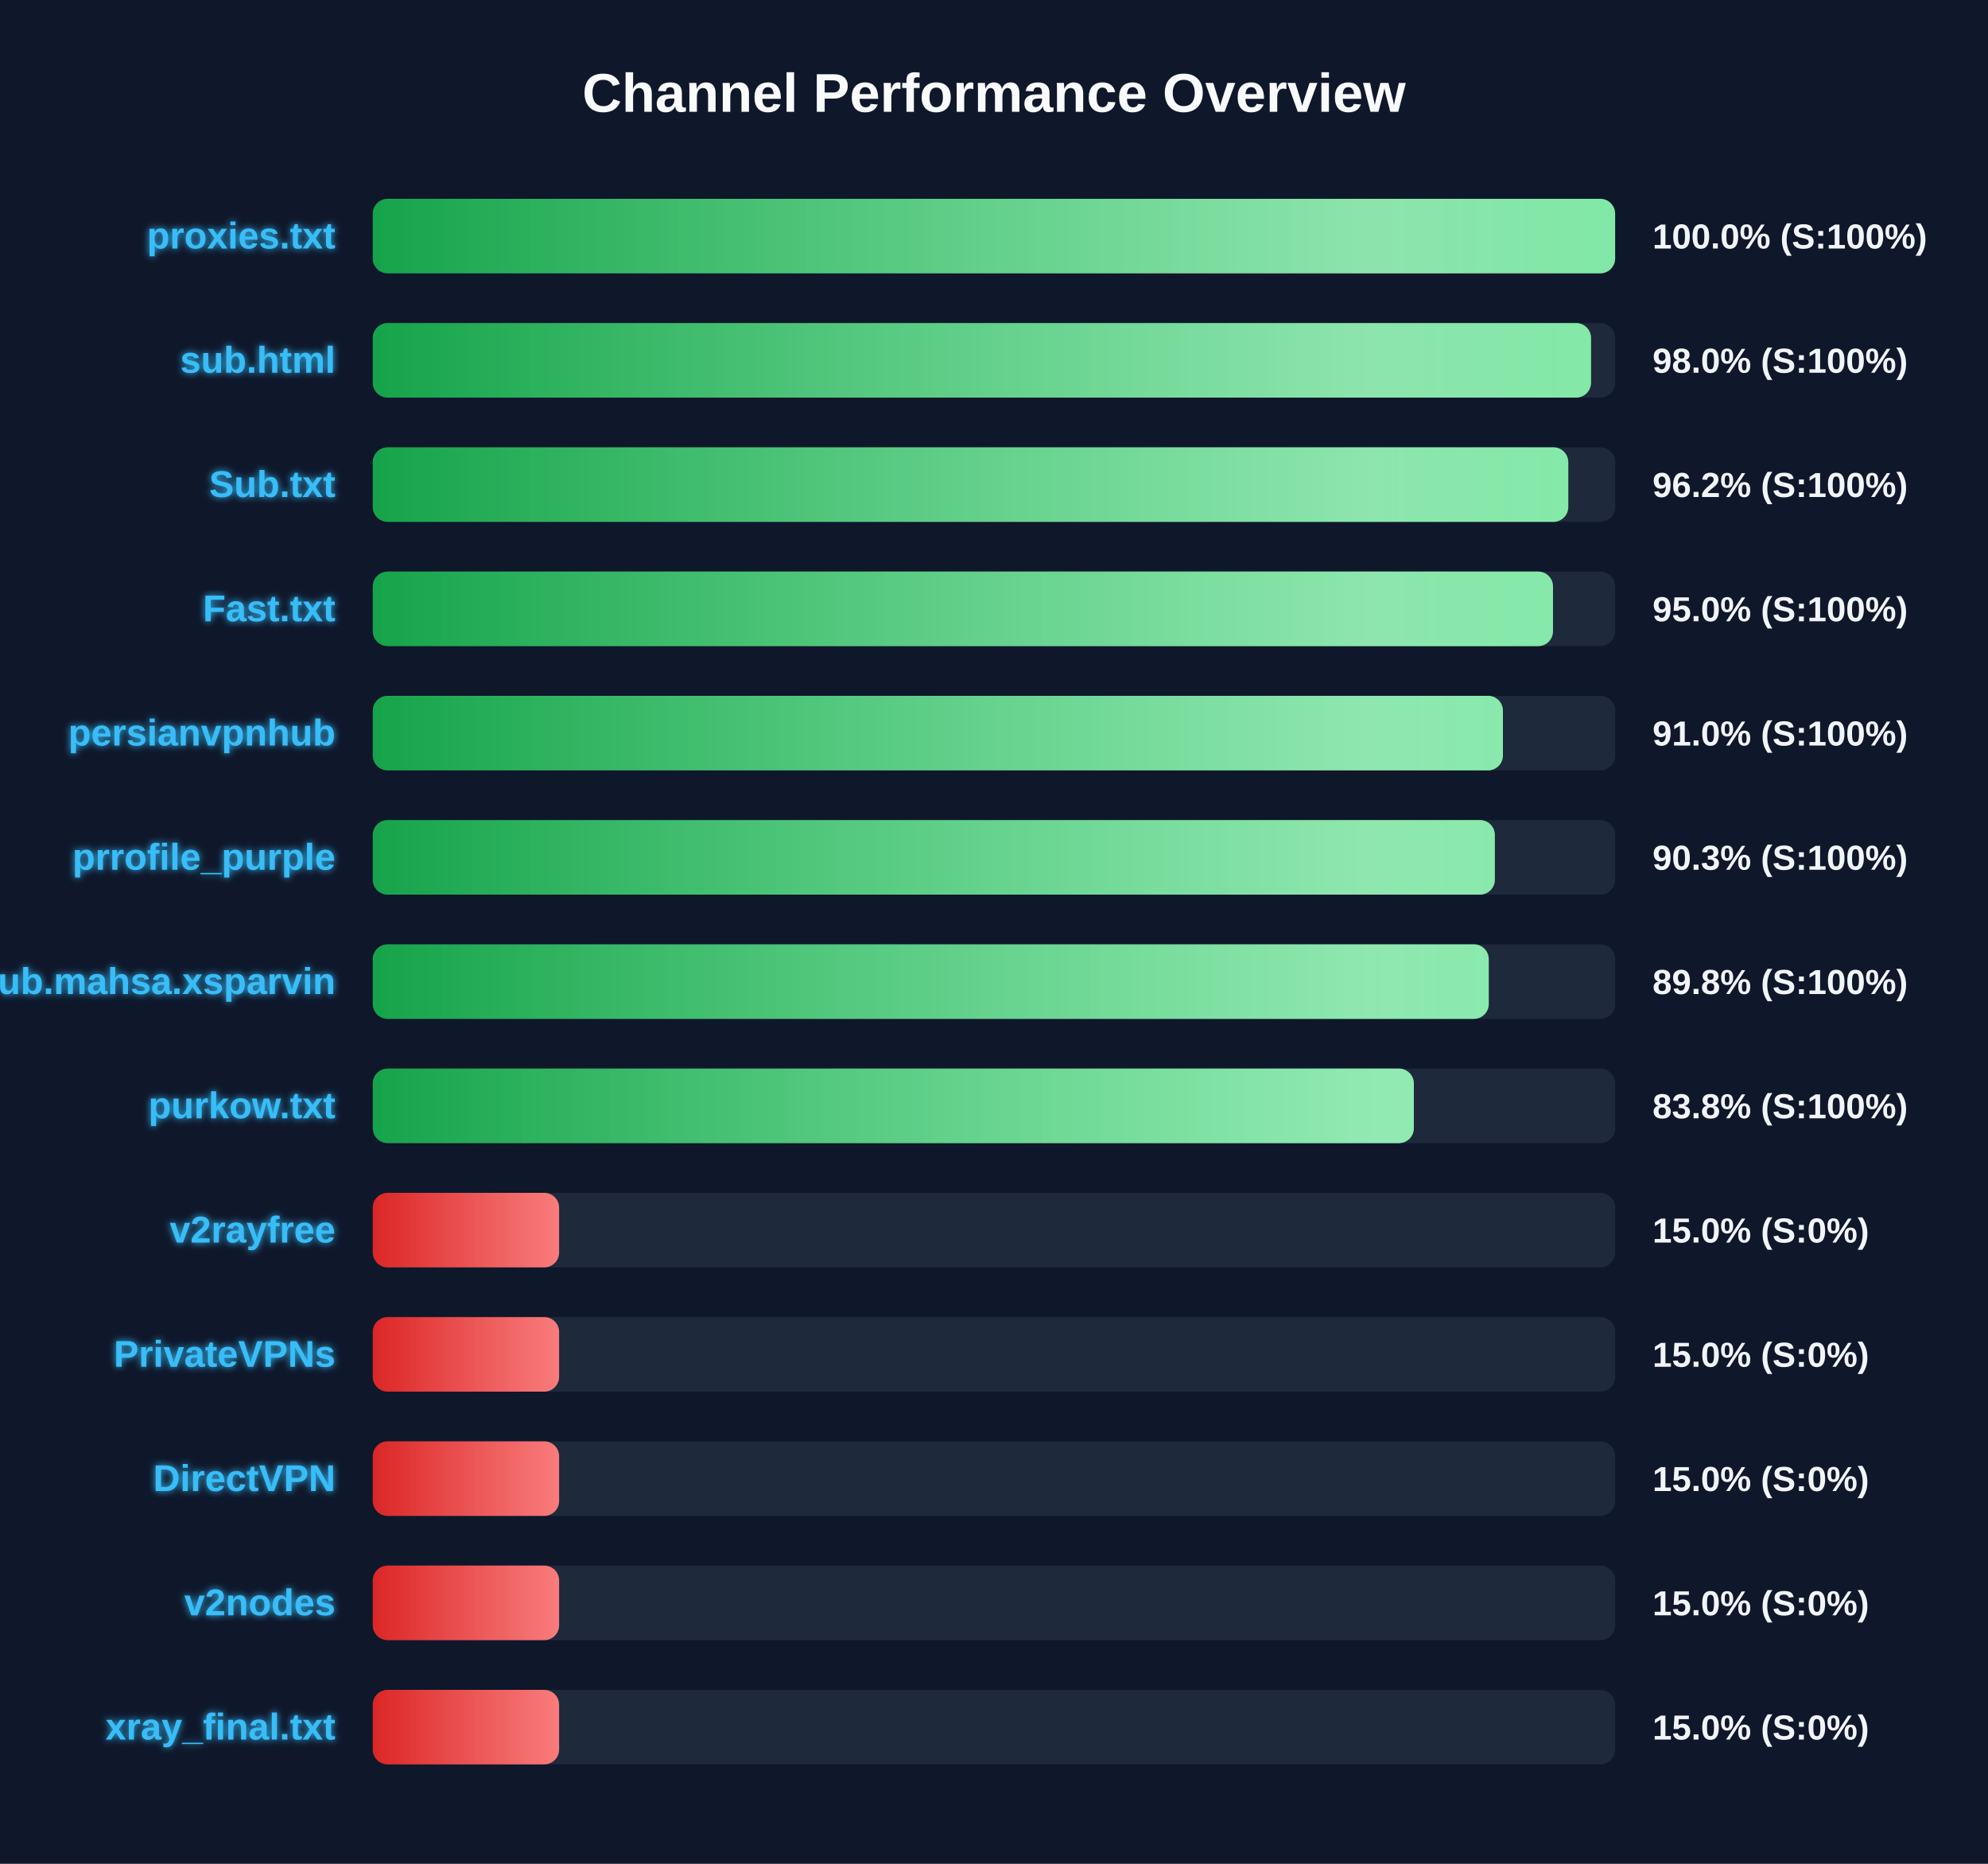
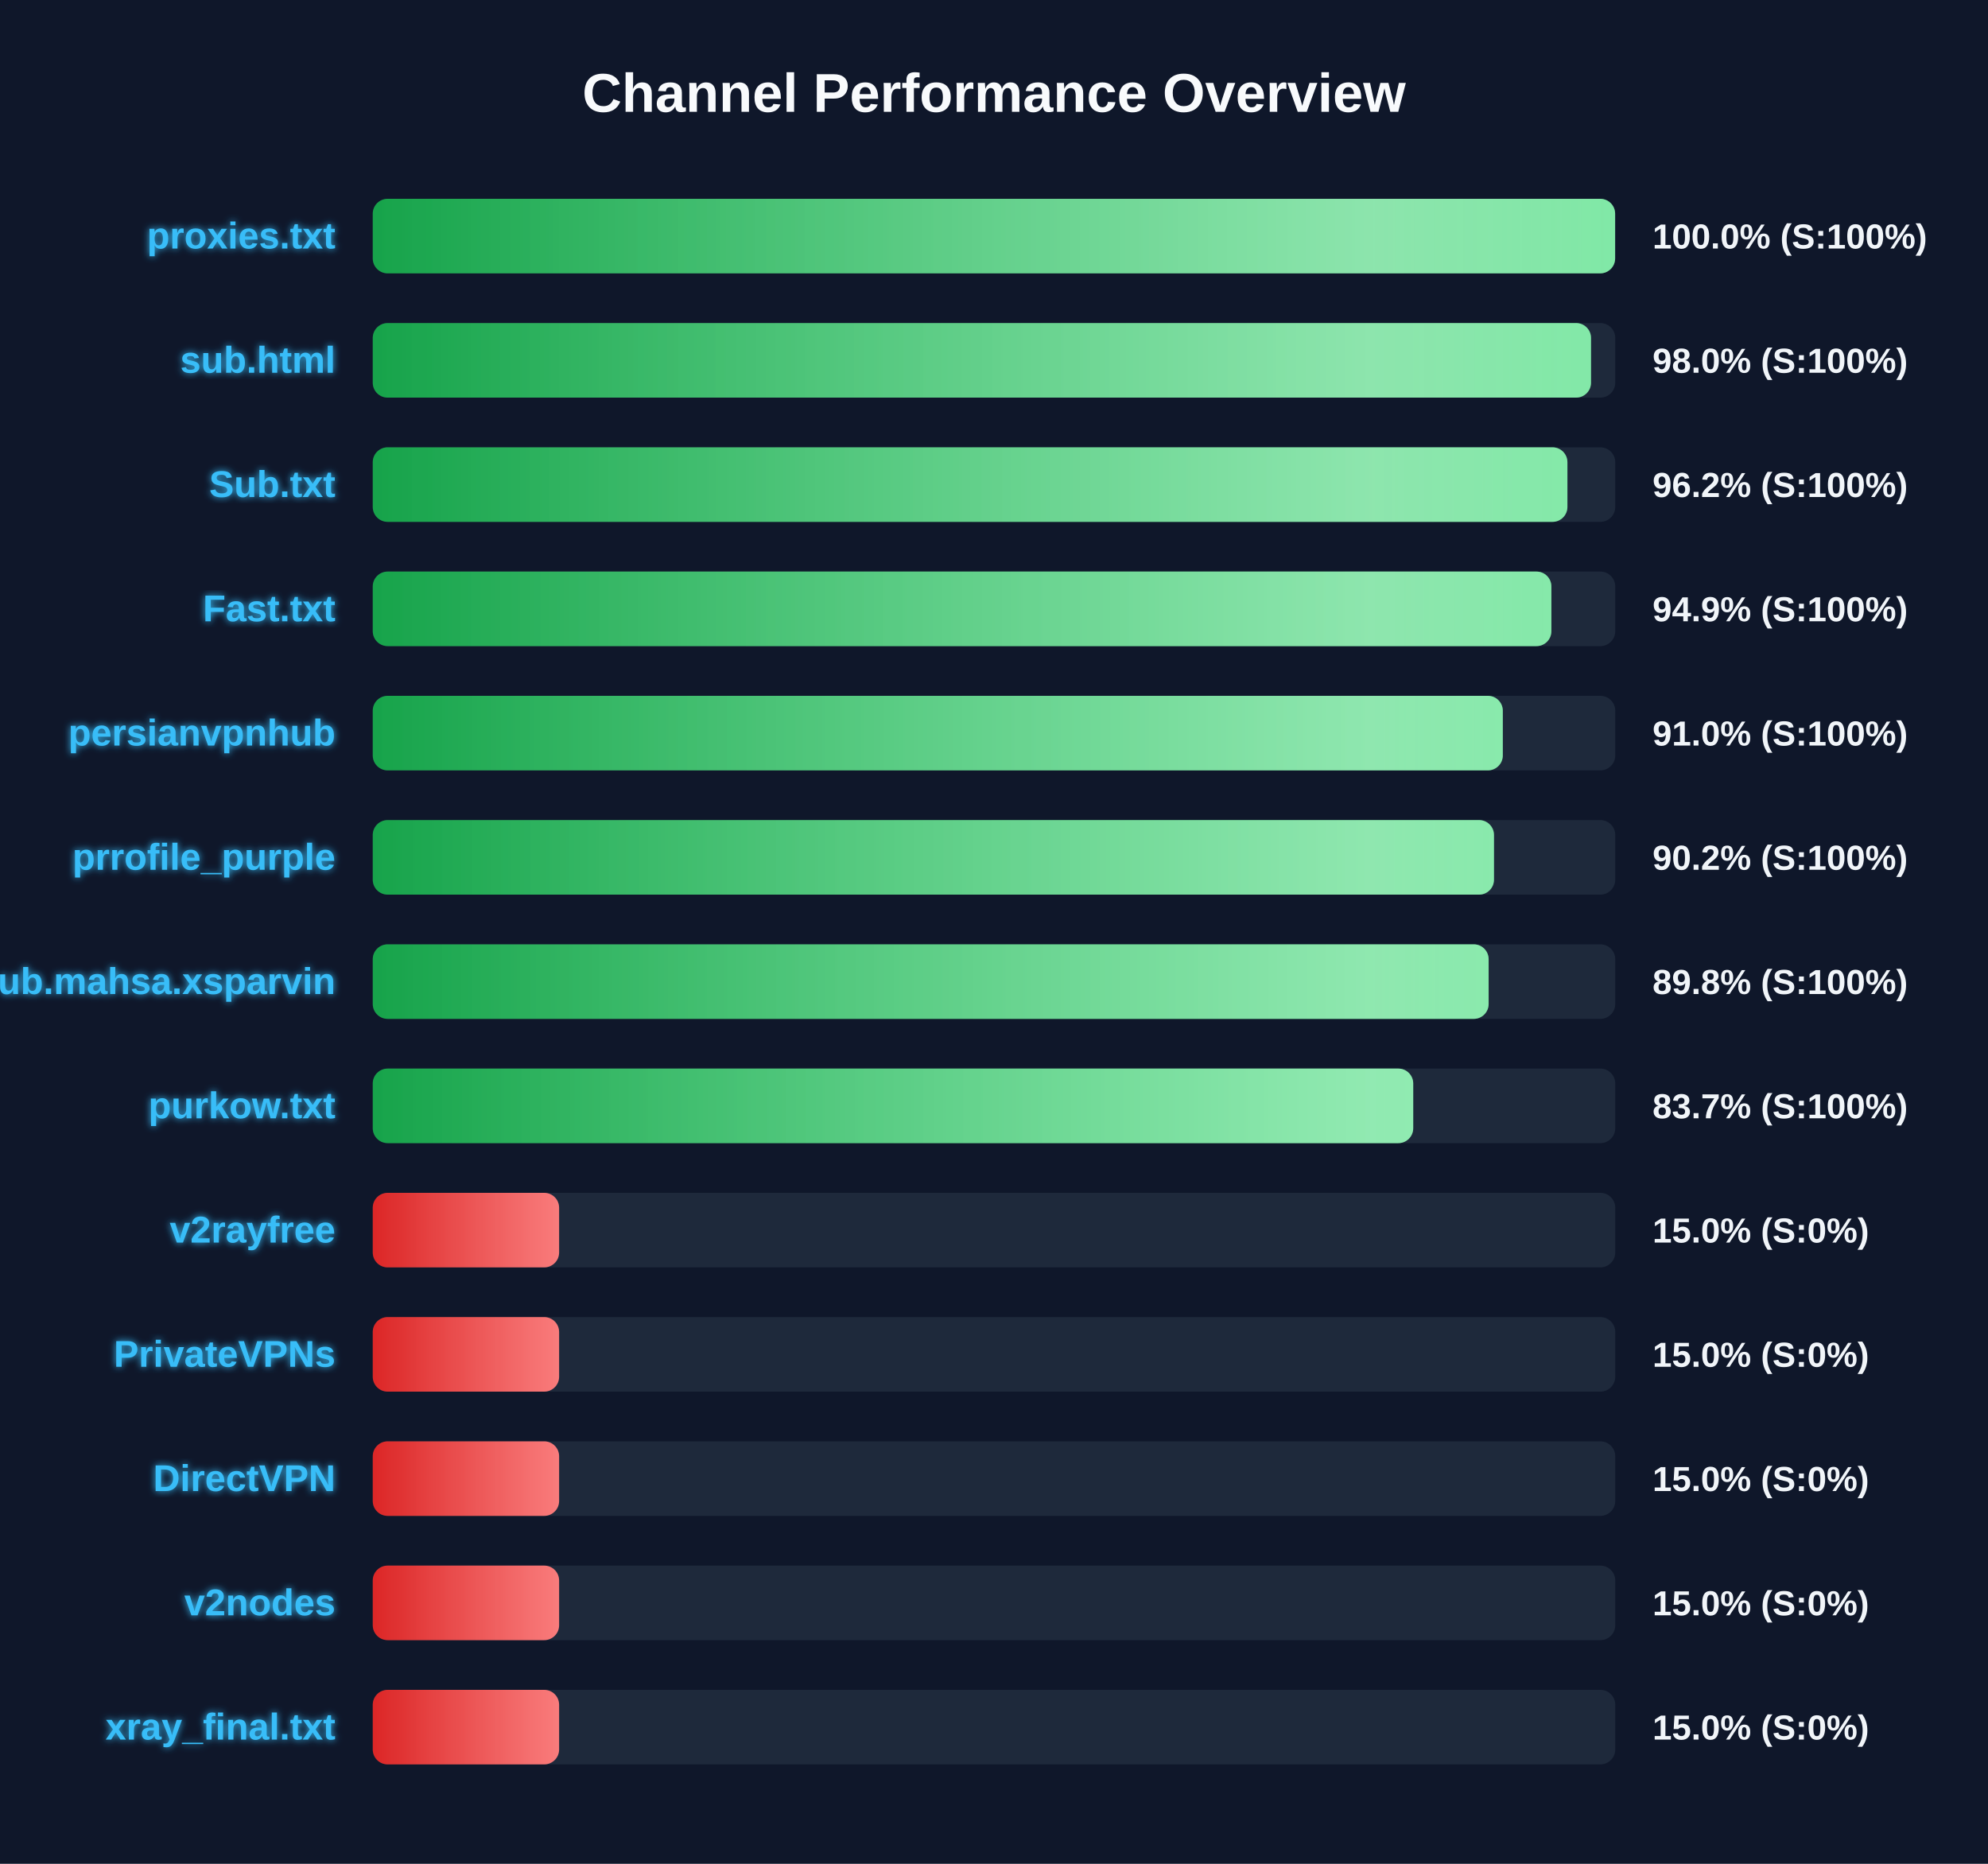
<svg xmlns="http://www.w3.org/2000/svg" width="800" height="750" version="1.1">
  <defs>
    <linearGradient id="grad-green" x1="0%" y1="0%" x2="100%" y2="0%">
      <stop offset="0%" stop-color="#16a34a" />
      <stop offset="100%" stop-color="#4ade80" />
    </linearGradient>
    <linearGradient id="grad-yellow" x1="0%" y1="0%" x2="100%" y2="0%">
      <stop offset="0%" stop-color="#ca8a04" />
      <stop offset="100%" stop-color="#fde047" />
    </linearGradient>
    <linearGradient id="grad-red" x1="0%" y1="0%" x2="100%" y2="0%">
      <stop offset="0%" stop-color="#dc2626" />
      <stop offset="100%" stop-color="#f87171" />
    </linearGradient>
    <linearGradient id="shimmer" x1="0%" y1="0%" x2="100%" y2="0%">
      <stop offset="0%" stop-color="rgba(255,255,255,0)" />
      <stop offset="50%" stop-color="rgba(255,255,255,0.4)" />
      <stop offset="100%" stop-color="rgba(255,255,255,0)" />
    </linearGradient>
    <filter id="glow" x="-20%" y="-20%" width="140%" height="140%">
      <feGaussianBlur stdDeviation="1.5" result="blur" />
      <feComposite in="SourceGraphic" in2="blur" operator="over" />
    </filter>
  </defs>
  <style>
        .bg-rect { fill: #0f172a; }
        .title { font: bold 22px 'Segoe UI', Arial, sans-serif; fill: #f8fafc; }
        .row { font: bold 15px 'Segoe UI', Arial, sans-serif; fill: #38bdf8; filter: url(#glow); }
        .score { font: bold 14px 'Segoe UI', Arial, sans-serif; fill: #f1f5f9; }
        @keyframes shimmer-anim {
            0% { transform: translateX(-100%); }
            100% { transform: translateX(200%); }
        }
        .shimmer-rect {
            animation: shimmer-anim 2.5s infinite linear;
        }
    </style>
  <rect width="100%" height="100%" class="bg-rect" />
  <text x="400" y="45" text-anchor="middle" class="title">Channel Performance Overview</text>
  <rect x="150" y="80" width="500" height="30" fill="#1e293b" rx="6" />
  <clipPath id="clip-0">
    <rect x="150" y="80" width="499.95" height="30" rx="6" />
  </clipPath>
  <rect x="150" y="80" width="499.95" height="30" fill="url(#grad-green)" rx="6" />
  <g clip-path="url(#clip-0)">
    <rect x="150" y="80" width="100%" height="30" fill="url(#shimmer)" class="shimmer-rect" />
  </g>
  <text x="135" y="100" text-anchor="end" class="row">proxies.txt</text>
  <text x="665" y="100" text-anchor="start" class="score">100.0% (S:100%)</text>
  <rect x="150" y="130" width="500" height="30" fill="#1e293b" rx="6" />
  <clipPath id="clip-1">
    <rect x="150" y="130" width="490.25" height="30" rx="6" />
  </clipPath>
  <rect x="150" y="130" width="490.25" height="30" fill="url(#grad-green)" rx="6" />
  <g clip-path="url(#clip-1)">
    <rect x="150" y="130" width="100%" height="30" fill="url(#shimmer)" class="shimmer-rect" />
  </g>
  <text x="135" y="150" text-anchor="end" class="row">sub.html</text>
  <text x="665" y="150" text-anchor="start" class="score">98.0% (S:100%)</text>
  <rect x="150" y="180" width="500" height="30" fill="#1e293b" rx="6" />
  <clipPath id="clip-2">
-     <rect x="150" y="180" width="481.1" height="30" rx="6" />
+     <rect x="150" y="180" width="480.75" height="30" rx="6" />
  </clipPath>
-   <rect x="150" y="180" width="481.1" height="30" fill="url(#grad-green)" rx="6" />
+   <rect x="150" y="180" width="480.75" height="30" fill="url(#grad-green)" rx="6" />
  <g clip-path="url(#clip-2)">
    <rect x="150" y="180" width="100%" height="30" fill="url(#shimmer)" class="shimmer-rect" />
  </g>
  <text x="135" y="200" text-anchor="end" class="row">Sub.txt</text>
  <text x="665" y="200" text-anchor="start" class="score">96.2% (S:100%)</text>
  <rect x="150" y="230" width="500" height="30" fill="#1e293b" rx="6" />
  <clipPath id="clip-3">
-     <rect x="150" y="230" width="474.95" height="30" rx="6" />
+     <rect x="150" y="230" width="474.3" height="30" rx="6" />
  </clipPath>
-   <rect x="150" y="230" width="474.95" height="30" fill="url(#grad-green)" rx="6" />
+   <rect x="150" y="230" width="474.3" height="30" fill="url(#grad-green)" rx="6" />
  <g clip-path="url(#clip-3)">
    <rect x="150" y="230" width="100%" height="30" fill="url(#shimmer)" class="shimmer-rect" />
  </g>
  <text x="135" y="250" text-anchor="end" class="row">Fast.txt</text>
-   <text x="665" y="250" text-anchor="start" class="score">95.0% (S:100%)</text>
+   <text x="665" y="250" text-anchor="start" class="score">94.9% (S:100%)</text>
  <rect x="150" y="280" width="500" height="30" fill="#1e293b" rx="6" />
  <clipPath id="clip-4">
-     <rect x="150" y="280" width="454.8" height="30" rx="6" />
+     <rect x="150" y="280" width="454.75" height="30" rx="6" />
  </clipPath>
-   <rect x="150" y="280" width="454.8" height="30" fill="url(#grad-green)" rx="6" />
+   <rect x="150" y="280" width="454.75" height="30" fill="url(#grad-green)" rx="6" />
  <g clip-path="url(#clip-4)">
    <rect x="150" y="280" width="100%" height="30" fill="url(#shimmer)" class="shimmer-rect" />
  </g>
  <text x="135" y="300" text-anchor="end" class="row">persianvpnhub</text>
  <text x="665" y="300" text-anchor="start" class="score">91.0% (S:100%)</text>
  <rect x="150" y="330" width="500" height="30" fill="#1e293b" rx="6" />
  <clipPath id="clip-5">
-     <rect x="150" y="330" width="451.55" height="30" rx="6" />
+     <rect x="150" y="330" width="451.2" height="30" rx="6" />
  </clipPath>
-   <rect x="150" y="330" width="451.55" height="30" fill="url(#grad-green)" rx="6" />
+   <rect x="150" y="330" width="451.2" height="30" fill="url(#grad-green)" rx="6" />
  <g clip-path="url(#clip-5)">
    <rect x="150" y="330" width="100%" height="30" fill="url(#shimmer)" class="shimmer-rect" />
  </g>
  <text x="135" y="350" text-anchor="end" class="row">prrofile_purple</text>
-   <text x="665" y="350" text-anchor="start" class="score">90.3% (S:100%)</text>
+   <text x="665" y="350" text-anchor="start" class="score">90.2% (S:100%)</text>
  <rect x="150" y="380" width="500" height="30" fill="#1e293b" rx="6" />
  <clipPath id="clip-6">
-     <rect x="150" y="380" width="449.1" height="30" rx="6" />
+     <rect x="150" y="380" width="449.05" height="30" rx="6" />
  </clipPath>
-   <rect x="150" y="380" width="449.1" height="30" fill="url(#grad-green)" rx="6" />
+   <rect x="150" y="380" width="449.05" height="30" fill="url(#grad-green)" rx="6" />
  <g clip-path="url(#clip-6)">
    <rect x="150" y="380" width="100%" height="30" fill="url(#shimmer)" class="shimmer-rect" />
  </g>
  <text x="135" y="400" text-anchor="end" class="row">Sub.mahsa.xsparvin</text>
  <text x="665" y="400" text-anchor="start" class="score">89.8% (S:100%)</text>
  <rect x="150" y="430" width="500" height="30" fill="#1e293b" rx="6" />
  <clipPath id="clip-7">
-     <rect x="150" y="430" width="418.95" height="30" rx="6" />
+     <rect x="150" y="430" width="418.7" height="30" rx="6" />
  </clipPath>
-   <rect x="150" y="430" width="418.95" height="30" fill="url(#grad-green)" rx="6" />
+   <rect x="150" y="430" width="418.7" height="30" fill="url(#grad-green)" rx="6" />
  <g clip-path="url(#clip-7)">
    <rect x="150" y="430" width="100%" height="30" fill="url(#shimmer)" class="shimmer-rect" />
  </g>
  <text x="135" y="450" text-anchor="end" class="row">purkow.txt</text>
-   <text x="665" y="450" text-anchor="start" class="score">83.8% (S:100%)</text>
+   <text x="665" y="450" text-anchor="start" class="score">83.7% (S:100%)</text>
  <rect x="150" y="480" width="500" height="30" fill="#1e293b" rx="6" />
  <clipPath id="clip-8">
    <rect x="150" y="480" width="75.0" height="30" rx="6" />
  </clipPath>
  <rect x="150" y="480" width="75.0" height="30" fill="url(#grad-red)" rx="6" />
  <g clip-path="url(#clip-8)">
    <rect x="150" y="480" width="100%" height="30" fill="url(#shimmer)" class="shimmer-rect" />
  </g>
  <text x="135" y="500" text-anchor="end" class="row">v2rayfree</text>
  <text x="665" y="500" text-anchor="start" class="score">15.0% (S:0%)</text>
  <rect x="150" y="530" width="500" height="30" fill="#1e293b" rx="6" />
  <clipPath id="clip-9">
    <rect x="150" y="530" width="75.0" height="30" rx="6" />
  </clipPath>
  <rect x="150" y="530" width="75.0" height="30" fill="url(#grad-red)" rx="6" />
  <g clip-path="url(#clip-9)">
    <rect x="150" y="530" width="100%" height="30" fill="url(#shimmer)" class="shimmer-rect" />
  </g>
  <text x="135" y="550" text-anchor="end" class="row">PrivateVPNs</text>
  <text x="665" y="550" text-anchor="start" class="score">15.0% (S:0%)</text>
  <rect x="150" y="580" width="500" height="30" fill="#1e293b" rx="6" />
  <clipPath id="clip-10">
    <rect x="150" y="580" width="75.0" height="30" rx="6" />
  </clipPath>
  <rect x="150" y="580" width="75.0" height="30" fill="url(#grad-red)" rx="6" />
  <g clip-path="url(#clip-10)">
    <rect x="150" y="580" width="100%" height="30" fill="url(#shimmer)" class="shimmer-rect" />
  </g>
  <text x="135" y="600" text-anchor="end" class="row">DirectVPN</text>
  <text x="665" y="600" text-anchor="start" class="score">15.0% (S:0%)</text>
  <rect x="150" y="630" width="500" height="30" fill="#1e293b" rx="6" />
  <clipPath id="clip-11">
    <rect x="150" y="630" width="75.0" height="30" rx="6" />
  </clipPath>
  <rect x="150" y="630" width="75.0" height="30" fill="url(#grad-red)" rx="6" />
  <g clip-path="url(#clip-11)">
    <rect x="150" y="630" width="100%" height="30" fill="url(#shimmer)" class="shimmer-rect" />
  </g>
  <text x="135" y="650" text-anchor="end" class="row">v2nodes</text>
  <text x="665" y="650" text-anchor="start" class="score">15.0% (S:0%)</text>
  <rect x="150" y="680" width="500" height="30" fill="#1e293b" rx="6" />
  <clipPath id="clip-12">
    <rect x="150" y="680" width="75.0" height="30" rx="6" />
  </clipPath>
  <rect x="150" y="680" width="75.0" height="30" fill="url(#grad-red)" rx="6" />
  <g clip-path="url(#clip-12)">
    <rect x="150" y="680" width="100%" height="30" fill="url(#shimmer)" class="shimmer-rect" />
  </g>
  <text x="135" y="700" text-anchor="end" class="row">xray_final.txt</text>
  <text x="665" y="700" text-anchor="start" class="score">15.0% (S:0%)</text>
</svg>
